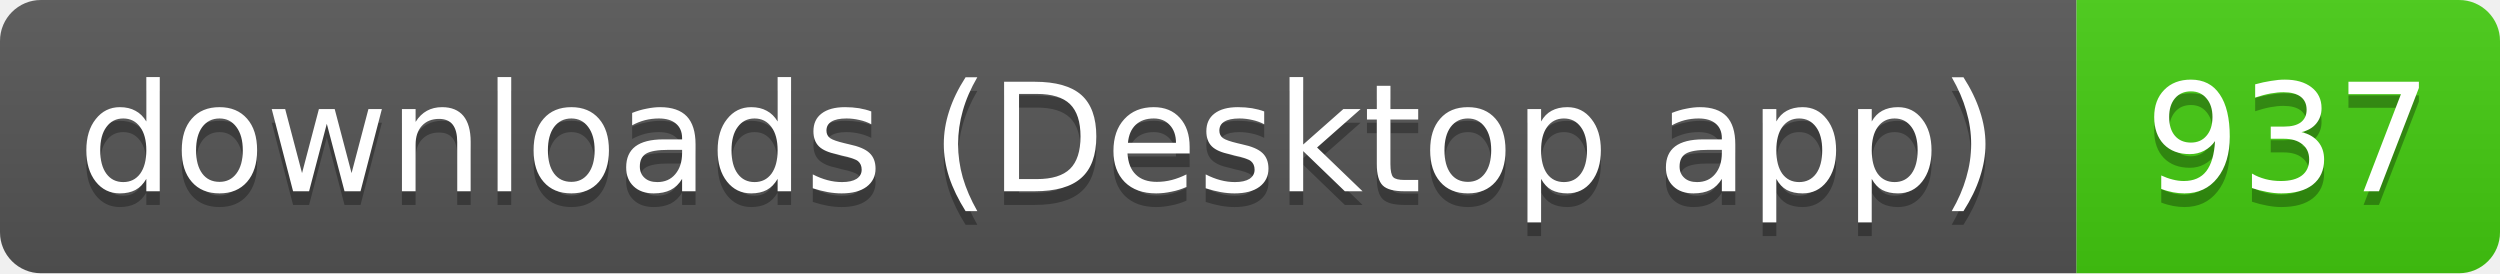
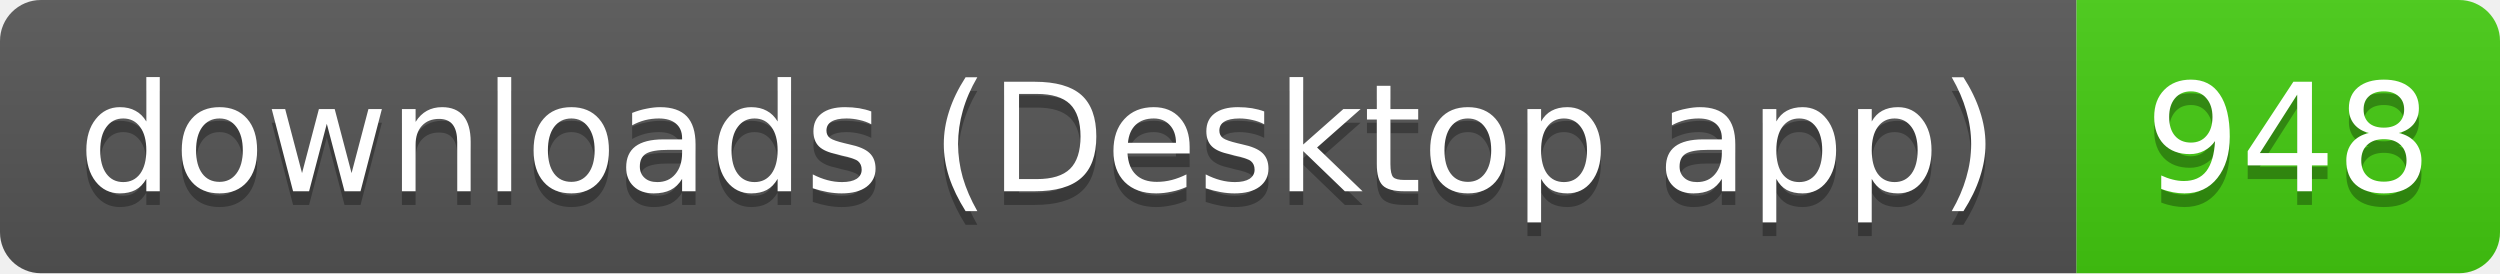
- <svg xmlns="http://www.w3.org/2000/svg" width="183" height="20" role="img" aria-label="downloads (Desktop app): 937">
+ <svg xmlns="http://www.w3.org/2000/svg" width="183" height="20" role="img" aria-label="downloads (Desktop app): 948">
  <linearGradient id="s" x2="0" y2="100%">
    <stop offset="0" stop-color="#bbb" stop-opacity=".1" />
    <stop offset="1" stop-opacity=".1" />
  </linearGradient>
  <clipPath id="r">
    <rect width="183" height="20" rx="3" fill="#fff" />
  </clipPath>
  <g clip-path="url(#r)">
    <rect width="152" height="20" fill="#555" />
    <rect x="152" width="31" height="20" fill="#4c1" />
    <rect width="183" height="20" fill="url(#s)" />
  </g>
  <g fill="#fff" text-anchor="middle" font-family="Verdana,Geneva,DejaVu Sans,sans-serif" text-rendering="geometricPrecision" font-size="11">
    <text aria-hidden="true" x="76" y="15" fill="#010101" fill-opacity=".3" textLength="141.5">downloads (Desktop app)</text>
-     <text aria-hidden="true" x="167.5" y="15" fill="#010101" fill-opacity=".3" textLength="21">937</text>
+     <text aria-hidden="true" x="167.5" y="15" fill="#010101" fill-opacity=".3" textLength="21">948</text>
    <text x="76" y="14" textLength="141.5">downloads (Desktop app)</text>
-     <text x="167.5" y="14" textLength="21">937</text>
+     <text x="167.5" y="14" textLength="21">948</text>
  </g>
</svg>
